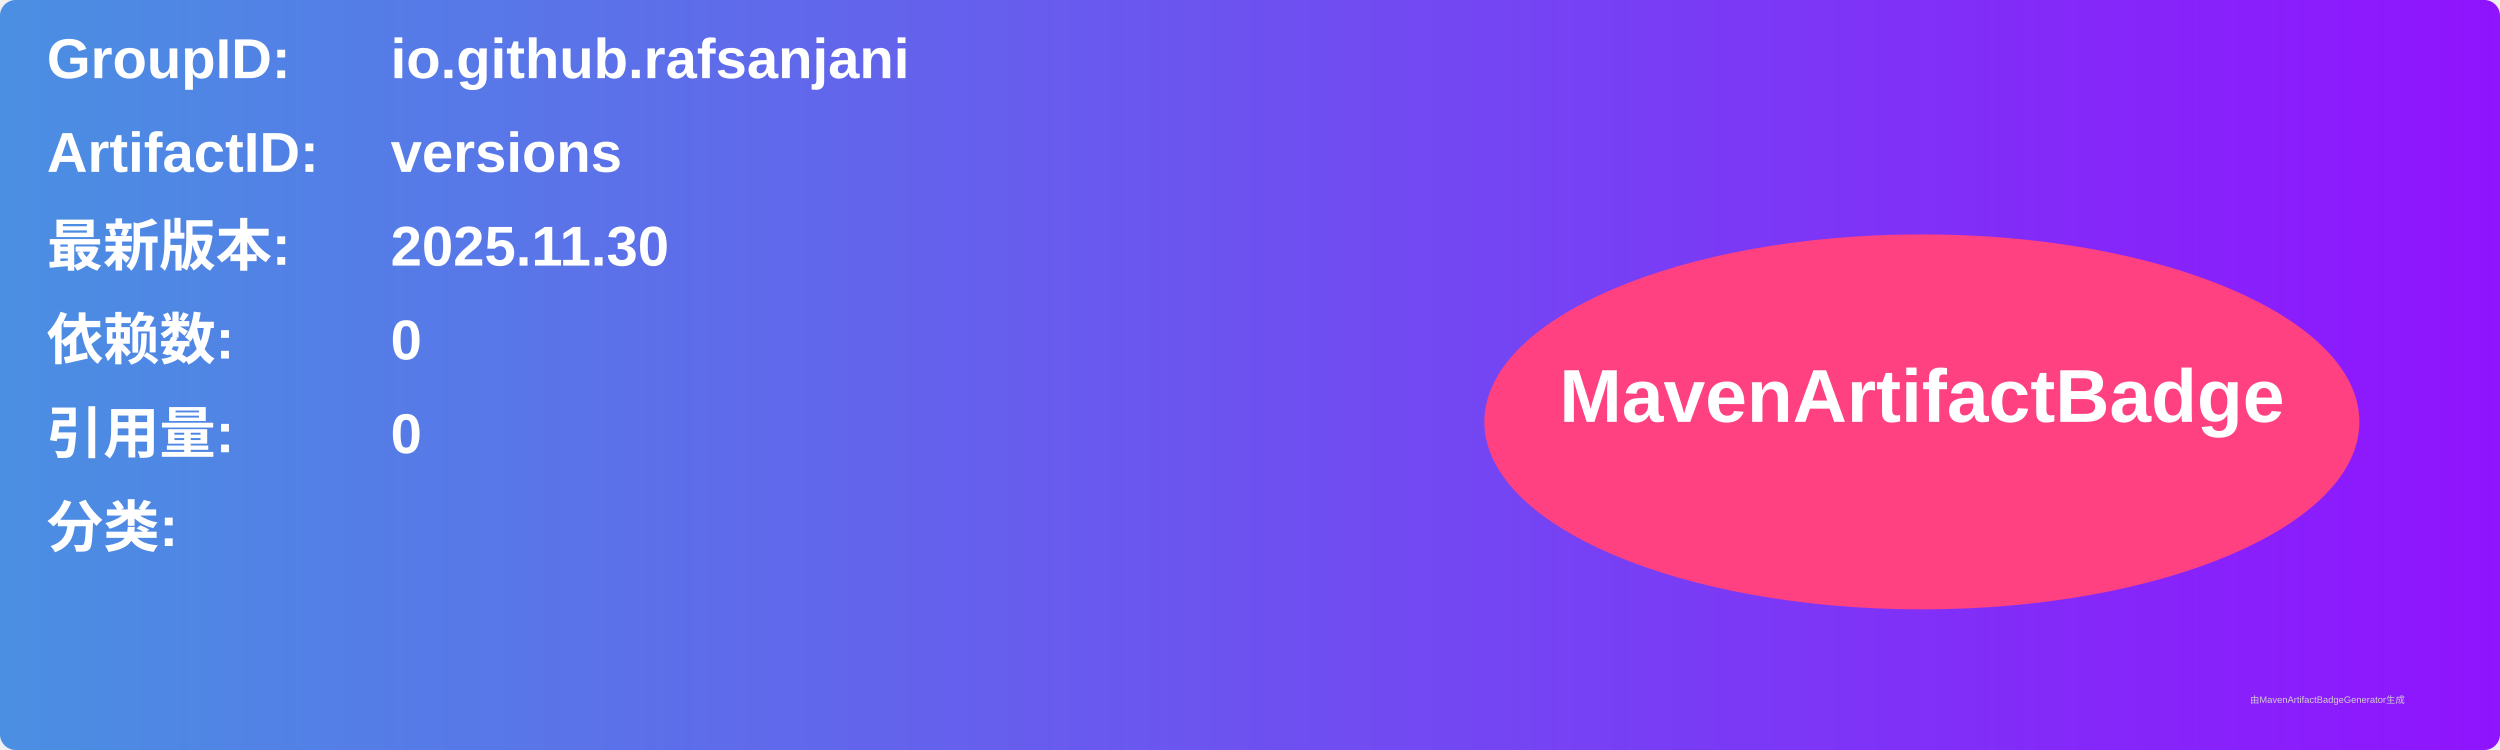
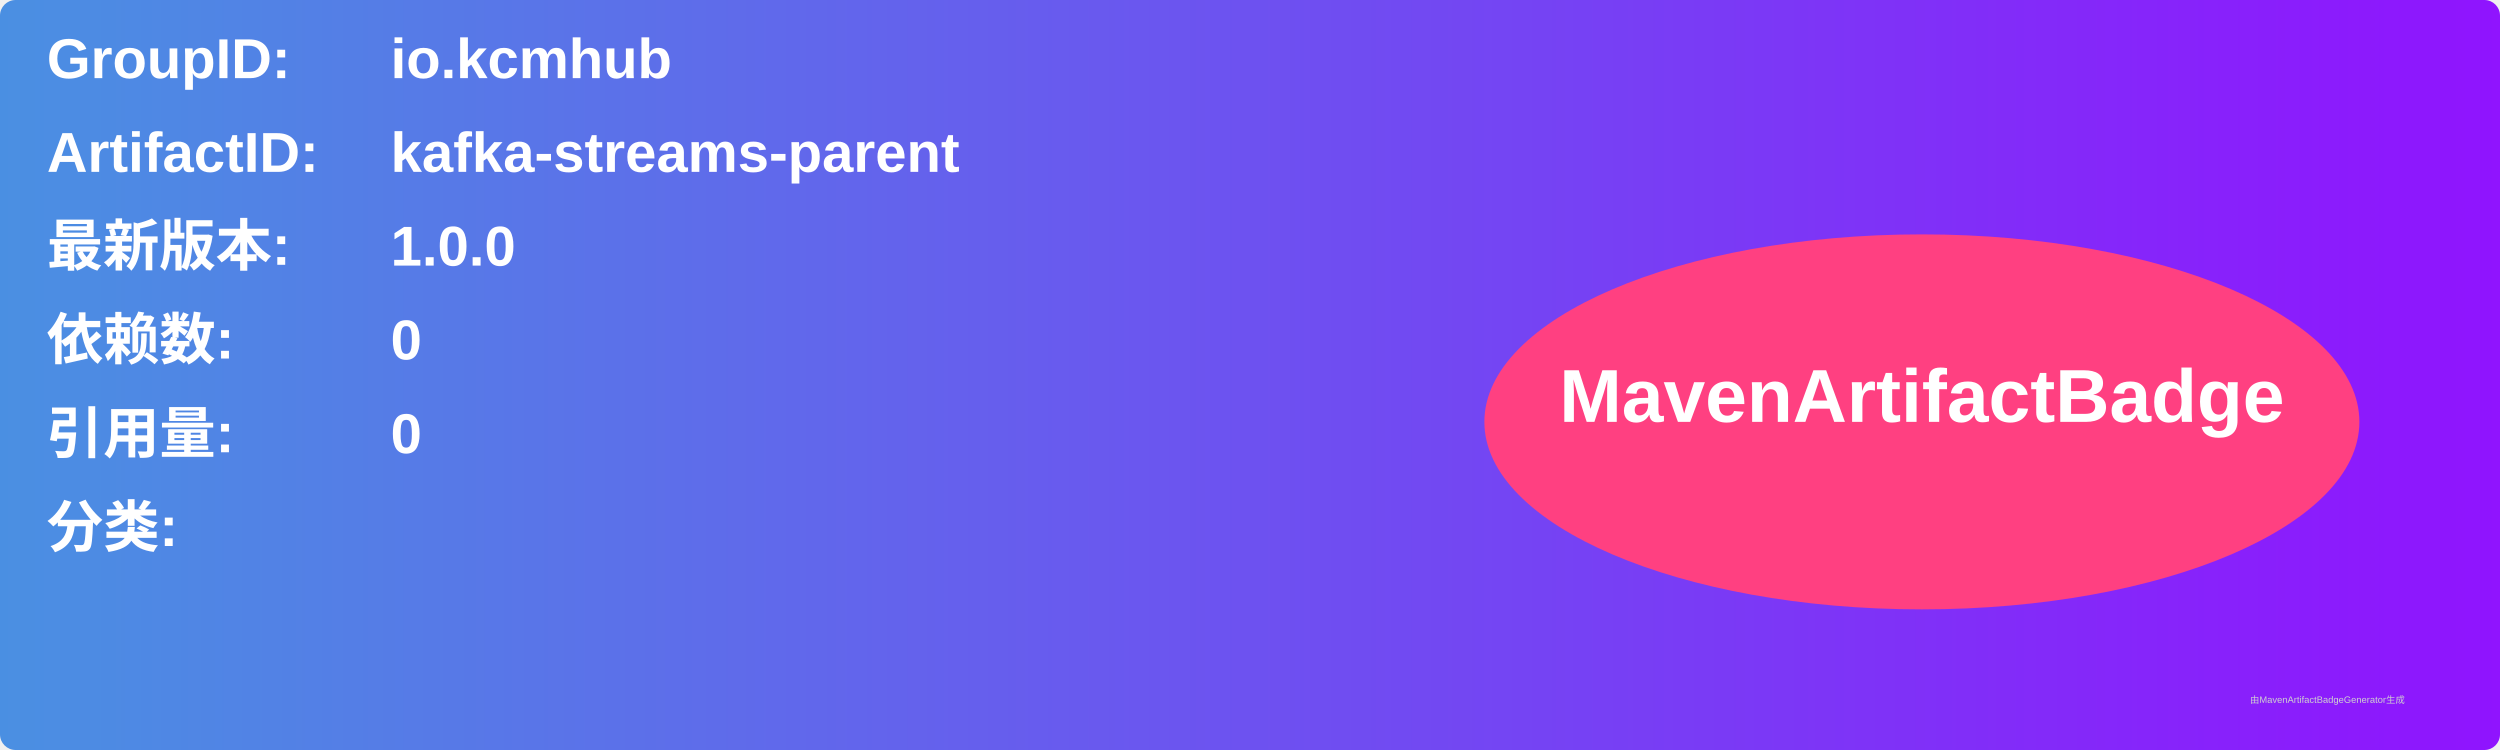
<svg xmlns="http://www.w3.org/2000/svg" width="800" height="240" viewBox="0 0 800 240">
  <linearGradient id="grad" x1="0%" y1="0%" x2="100%" y2="0%">
    <stop offset="0%" stop-color="#4a90e2" />
    <stop offset="100%" stop-color="#9013fe" />
  </linearGradient>
  <rect width="100%" height="100%" rx="5" ry="5" fill="url(#grad)" />
  <g transform="translate(15, 15)">
    <text x="0" y="10" font-family="Arial" font-size="18" fill="white" font-weight="bold" width="260">GroupID:</text>
-     <text x="110" y="10" font-family="Arial" font-size="18" fill="white" font-weight="bold" width="460">io.github.rafsanjani</text>
+     <text x="110" y="10" font-family="Arial" font-size="18" fill="white" font-weight="bold" width="460">io.kcmhub</text>
    <text x="0" y="40" font-family="Arial" font-size="18" fill="white" font-weight="bold" width="260">ArtifactID:</text>
-     <text x="110" y="40" font-family="Arial" font-size="18" fill="white" font-weight="bold" width="460">versions</text>
+     <text x="110" y="40" font-family="Arial" font-size="18" fill="white" font-weight="bold" width="460">kafka-streams-parent</text>
    <text x="0" y="70" font-family="Arial" font-size="18" fill="white" font-weight="bold">最新版本:</text>
    <text x="110" y="70" font-family="Arial" font-size="18" fill="white" font-weight="bold">
-       <tspan font-weight="bold">2025.11.30</tspan>
+       <tspan font-weight="bold">1.0.0</tspan>
    </text>
    <text x="0" y="100" font-family="Arial" font-size="18" fill="white" font-weight="bold">依赖数: </text>
    <text x="110" y="100" font-family="Arial" font-size="18" fill="white">
      <tspan font-weight="bold">0</tspan>
    </text>
    <text x="0" y="130" font-family="Arial" font-size="18" fill="white" font-weight="bold">引用量: </text>
    <text x="110" y="130" font-family="Arial" font-size="18" fill="white">
      <tspan font-weight="bold">0</tspan>
    </text>
    <text x="0" y="160" font-family="Arial" font-size="18" fill="white" font-weight="bold">分类:</text>
    <text x="10" y="190" font-family="Arial" font-size="10" fill="white">
      <tspan font-weight="bold" />
    </text>
    <ellipse cx="600" cy="120" rx="140" ry="60" fill="#ff4081" />
    <text x="600" y="120" text-anchor="middle" font-family="Arial" font-size="24" fill="white" font-weight="bold">MavenArtifactBadge</text>
  </g>
  <text x="720" y="225" font-family="Arial" font-size="3" fill="#d0d0d0">由MavenArtifactBadgeGenerator生成</text>
</svg>
